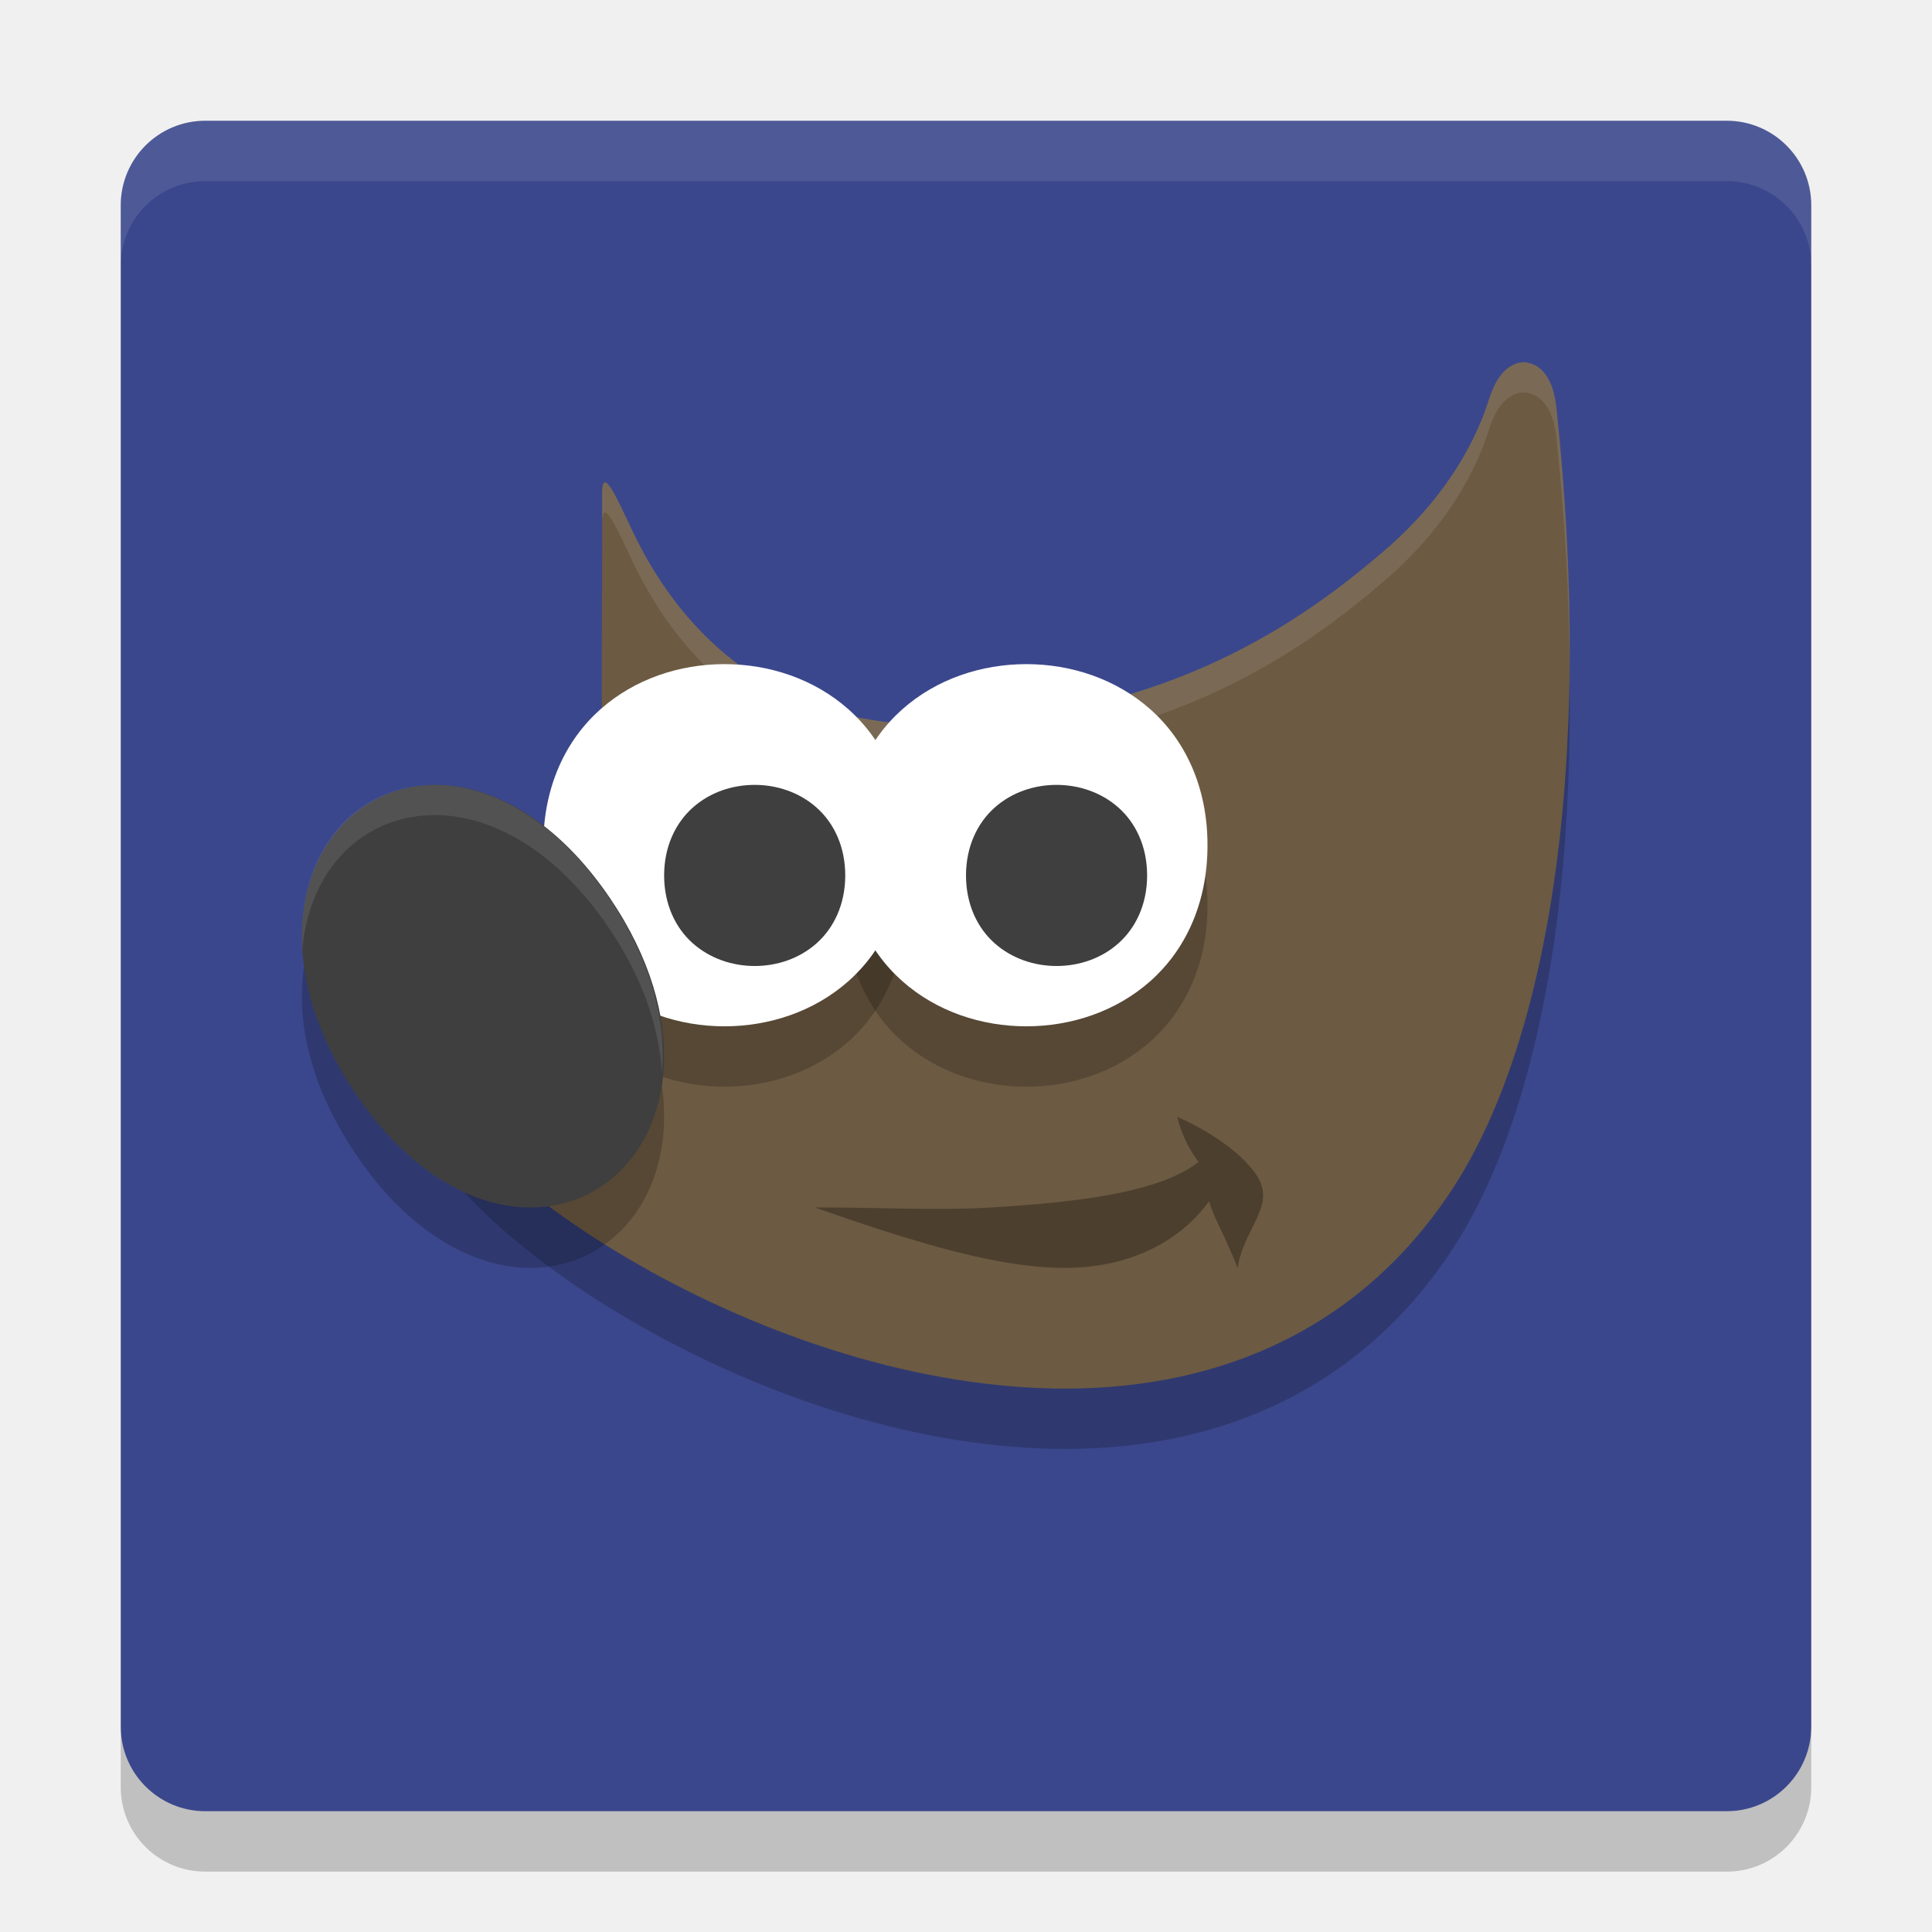
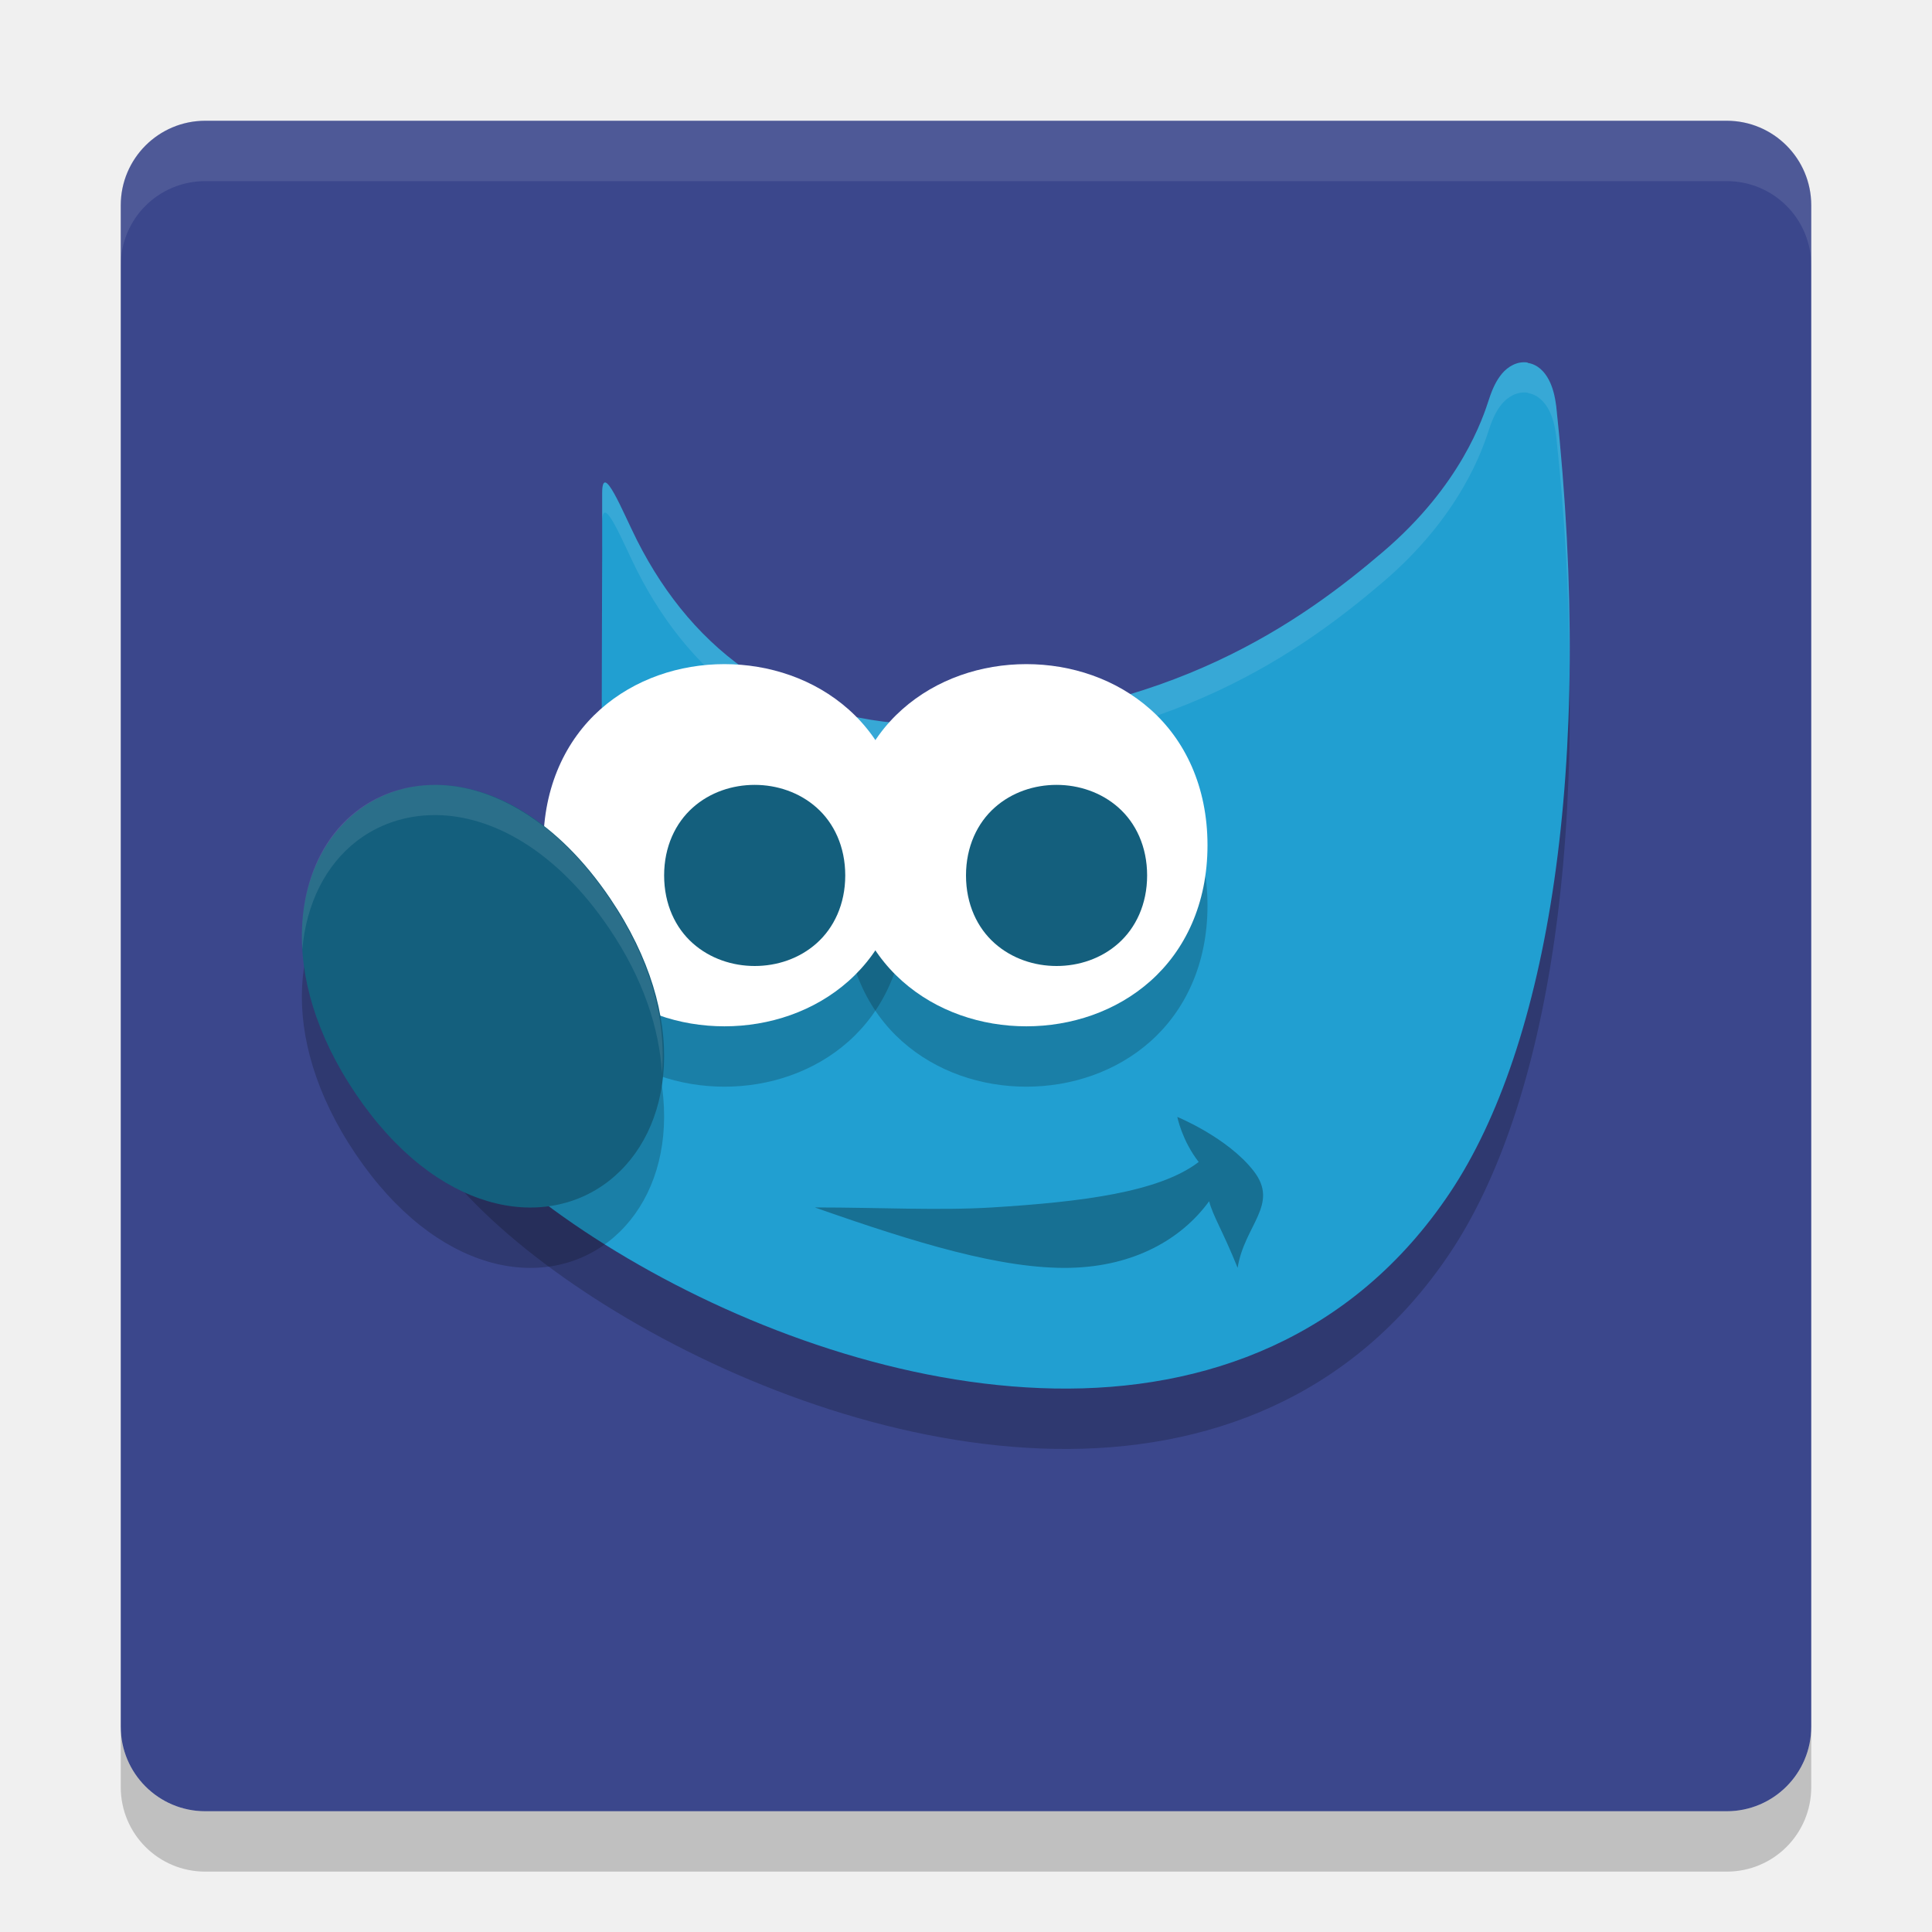
<svg xmlns="http://www.w3.org/2000/svg" width="32" height="32" version="1">
  <rect x="2" y="2" width="28" height="28" rx="1.4" ry="1.4" fill="#3b478c" />
  <path d="m3.4 2c-0.776 0-1.4 0.625-1.4 1.4v1c0-0.776 0.625-1.4 1.4-1.4h25.2c0.775 0 1.4 0.625 1.4 1.4v-1c0-0.776-0.625-1.4-1.4-1.4h-25.2z" fill="#fff" opacity=".1" />
  <path d="m2 28.6v1c0 0.775 0.625 1.4 1.4 1.4h25.2c0.775 0 1.4-0.625 1.4-1.4v-1c0 0.775-0.625 1.4-1.4 1.4h-25.2c-0.775 0-1.4-0.625-1.4-1.4z" opacity=".2" />
  <path d="m25.303 7.005c-0.174-0.028-0.33 0.07-0.424 0.182-0.094 0.112-0.159 0.25-0.216 0.425-0.098 0.302-0.458 1.423-1.758 2.53-1.299 1.108-3.54 2.757-7.423 2.857-2.361 0.028-3.99-1.187-4.931-3.05-0.235-0.465-0.577-1.331-0.577-0.78v0.852l-0.012 4.412 0.024 0.058s0.212 0.47-0.012 1.103c-0.224 0.633-1.105 1.557-3.075 2.148l-0.241 0.072 0.046 0.254c0.109 0.614 0.545 1.244 1.188 1.889 0.643 0.645 1.504 1.297 2.506 1.886 2.005 1.179 4.573 2.111 7.068 2.155 2.495 0.044 4.936-0.829 6.551-3.245 1.615-2.416 2.403-7.028 1.758-13.035h-0.001c-0.021-0.165-0.057-0.306-0.122-0.429-0.065-0.123-0.175-0.251-0.349-0.278z" style="fill-rule:evenodd;opacity:.2" />
-   <path d="m25.303 6.005c-0.174-0.028-0.33 0.07-0.424 0.182-0.094 0.112-0.159 0.25-0.216 0.425-0.098 0.302-0.458 1.423-1.758 2.53-1.299 1.108-3.54 2.757-7.423 2.857-2.361 0.028-3.99-1.187-4.931-3.05-0.235-0.465-0.577-1.331-0.577-0.78v0.852l-0.012 4.412 0.024 0.058s0.212 0.47-0.012 1.103c-0.224 0.633-1.105 1.557-3.075 2.148l-0.241 0.072 0.046 0.254c0.109 0.614 0.545 1.244 1.188 1.889 0.643 0.645 1.504 1.297 2.506 1.886 2.005 1.179 4.573 2.111 7.068 2.155 2.495 0.044 4.936-0.829 6.551-3.245 1.615-2.416 2.403-7.028 1.758-13.035h-0.001c-0.021-0.165-0.057-0.306-0.122-0.429-0.065-0.123-0.175-0.251-0.349-0.278z" style="fill-rule:evenodd;fill:#6c5a42" />
+   <path d="m25.303 6.005c-0.174-0.028-0.33 0.07-0.424 0.182-0.094 0.112-0.159 0.25-0.216 0.425-0.098 0.302-0.458 1.423-1.758 2.53-1.299 1.108-3.54 2.757-7.423 2.857-2.361 0.028-3.99-1.187-4.931-3.05-0.235-0.465-0.577-1.331-0.577-0.78v0.852l-0.012 4.412 0.024 0.058s0.212 0.47-0.012 1.103c-0.224 0.633-1.105 1.557-3.075 2.148l-0.241 0.072 0.046 0.254c0.109 0.614 0.545 1.244 1.188 1.889 0.643 0.645 1.504 1.297 2.506 1.886 2.005 1.179 4.573 2.111 7.068 2.155 2.495 0.044 4.936-0.829 6.551-3.245 1.615-2.416 2.403-7.028 1.758-13.035h-0.001c-0.021-0.165-0.057-0.306-0.122-0.429-0.065-0.123-0.175-0.251-0.349-0.278z" style="fill-rule:evenodd;fill:#219fd1" />
  <path d="m25.303 6.005c-0.174-0.028-0.33 0.07-0.424 0.182-0.094 0.112-0.159 0.25-0.216 0.425-0.098 0.302-0.459 1.423-1.758 2.53-1.299 1.108-3.54 2.756-7.423 2.856-2.361 0.028-3.99-1.187-4.932-3.05-0.235-0.465-0.577-1.332-0.577-0.78v0.5c0-0.551 0.342 0.315 0.577 0.78 0.942 1.863 2.57 3.077 4.932 3.05 3.883-0.1 6.124-1.749 7.423-2.856s1.66-2.228 1.758-2.53c0.057-0.174 0.122-0.313 0.216-0.425 0.094-0.112 0.25-0.209 0.424-0.182v0.004c0.174 0.028 0.283 0.155 0.349 0.278 0.065 0.123 0.102 0.265 0.122 0.43h1e-3c0.147 1.369 0.216 2.661 0.222 3.876 0.015-1.356-0.054-2.818-0.222-4.376h-1e-3c-0.021-0.165-0.057-0.306-0.122-0.43-0.065-0.123-0.175-0.251-0.349-0.278v-0.004zm-15.329 3.016-0.012 4.412 1e-3 0.003 0.011-3.915v-0.5zm0.08 5.239c-0.016 0.105-0.038 0.215-0.08 0.334-0.224 0.633-1.105 1.557-3.075 2.148l-0.24 0.071 0.046 0.253c0.013 0.072 0.031 0.145 0.053 0.218l0.142-0.042c1.97-0.591 2.852-1.515 3.075-2.148 0.123-0.347 0.113-0.636 0.08-0.834z" style="fill-rule:evenodd;fill:#fff;opacity:.1" />
  <path d="m13.5 19.999c1.071 0 2.048 0.054 2.934 0 1.472-0.091 2.766-0.251 3.42-0.753-0.277-0.356-0.354-0.746-0.354-0.746s0.832 0.34 1.264 0.895c0.431 0.554-0.152 0.895-0.265 1.604-0.251-0.622-0.408-0.856-0.472-1.103-0.456 0.628-1.243 1.079-2.3 1.103-1.126 0.026-2.558-0.412-4.228-0.999z" style="fill-rule:evenodd;opacity:.3" />
  <path d="m11.999 12c-0.742 0-1.488 0.245-2.056 0.75-0.568 0.505-0.944 1.274-0.944 2.25 0 0.976 0.376 1.745 0.944 2.249 0.568 0.505 1.314 0.75 2.056 0.75 0.742 0 1.488-0.245 2.056-0.75s0.945-1.273 0.945-2.249c0-0.976-0.377-1.746-0.945-2.25-0.568-0.505-1.314-0.75-2.056-0.75z" style="fill-rule:evenodd;opacity:.2" />
  <path d="m16.999 12c-0.742 0-1.488 0.245-2.056 0.75-0.568 0.505-0.944 1.274-0.944 2.25 0 0.976 0.376 1.745 0.944 2.249 0.568 0.505 1.314 0.75 2.056 0.75 0.742 0 1.488-0.245 2.056-0.75s0.945-1.273 0.945-2.249c0-0.976-0.377-1.746-0.945-2.25-0.568-0.505-1.314-0.75-2.056-0.75z" style="fill-rule:evenodd;opacity:.2" />
  <path d="m11.999 11c-0.742 0-1.488 0.245-2.056 0.75-0.568 0.505-0.944 1.274-0.944 2.25 0 0.976 0.376 1.745 0.944 2.249 0.568 0.505 1.314 0.75 2.056 0.75 0.742 0 1.488-0.245 2.056-0.75s0.945-1.273 0.945-2.249c0-0.976-0.377-1.746-0.945-2.25-0.568-0.505-1.314-0.75-2.056-0.75z" style="fill-rule:evenodd;fill:#fff" />
-   <path d="m12.5 13c-0.368 0-0.739 0.121-1.025 0.376-0.286 0.254-0.475 0.646-0.475 1.124 0 0.478 0.188 0.87 0.475 1.124 0.286 0.254 0.658 0.376 1.025 0.376 0.368 0 0.739-0.121 1.025-0.376 0.286-0.254 0.475-0.646 0.475-1.124 0-0.478-0.188-0.87-0.475-1.124-0.286-0.254-0.658-0.376-1.025-0.376z" style="fill-rule:evenodd;fill:#3f3f3f" />
+   <path d="m12.5 13c-0.368 0-0.739 0.121-1.025 0.376-0.286 0.254-0.475 0.646-0.475 1.124 0 0.478 0.188 0.87 0.475 1.124 0.286 0.254 0.658 0.376 1.025 0.376 0.368 0 0.739-0.121 1.025-0.376 0.286-0.254 0.475-0.646 0.475-1.124 0-0.478-0.188-0.87-0.475-1.124-0.286-0.254-0.658-0.376-1.025-0.376z" style="fill-rule:evenodd;fill:#145f7d" />
  <path d="m7.237 14c-0.133 0-0.264 0.009-0.391 0.03-0.338 0.057-0.652 0.194-0.922 0.402-1.08 0.831-1.365 2.715-0.03 4.688 1.335 1.973 3.1 2.279 4.181 1.448 1.08-0.831 1.366-2.715 0.031-4.688-0.876-1.294-1.938-1.871-2.869-1.88z" style="fill-rule:evenodd;opacity:.2" />
-   <path d="m7.237 13c-0.133 0-0.264 0.009-0.391 0.03-0.338 0.057-0.652 0.194-0.922 0.402-1.08 0.831-1.365 2.715-0.03 4.688 1.335 1.973 3.1 2.279 4.181 1.448 1.08-0.831 1.366-2.715 0.031-4.688-0.876-1.294-1.938-1.871-2.869-1.88z" style="fill-rule:evenodd;fill:#3f3f3f" />
+   <path d="m7.237 13c-0.133 0-0.264 0.009-0.391 0.03-0.338 0.057-0.652 0.194-0.922 0.402-1.08 0.831-1.365 2.715-0.03 4.688 1.335 1.973 3.1 2.279 4.181 1.448 1.08-0.831 1.366-2.715 0.031-4.688-0.876-1.294-1.938-1.871-2.869-1.88z" style="fill-rule:evenodd;fill:#145f7d" />
  <path d="m16.999 11c-0.742 0-1.488 0.245-2.056 0.75-0.568 0.505-0.944 1.274-0.944 2.25 0 0.976 0.376 1.745 0.944 2.249 0.568 0.505 1.314 0.75 2.056 0.75 0.742 0 1.488-0.245 2.056-0.75s0.945-1.273 0.945-2.249c0-0.976-0.377-1.746-0.945-2.25-0.568-0.505-1.314-0.75-2.056-0.75z" style="fill-rule:evenodd;fill:#fff" />
-   <path d="m17.5 13c-0.368 0-0.739 0.121-1.025 0.376-0.286 0.254-0.475 0.646-0.475 1.124 0 0.478 0.188 0.87 0.475 1.124 0.286 0.254 0.658 0.376 1.025 0.376 0.368 0 0.739-0.121 1.025-0.376 0.286-0.254 0.475-0.646 0.475-1.124 0-0.478-0.188-0.87-0.475-1.124-0.286-0.254-0.658-0.376-1.025-0.376z" style="fill-rule:evenodd;fill:#3f3f3f" />
+   <path d="m17.5 13c-0.368 0-0.739 0.121-1.025 0.376-0.286 0.254-0.475 0.646-0.475 1.124 0 0.478 0.188 0.87 0.475 1.124 0.286 0.254 0.658 0.376 1.025 0.376 0.368 0 0.739-0.121 1.025-0.376 0.286-0.254 0.475-0.646 0.475-1.124 0-0.478-0.188-0.87-0.475-1.124-0.286-0.254-0.658-0.376-1.025-0.376z" style="fill-rule:evenodd;fill:#145f7d" />
  <path d="m7.222 13c-0.133 0-0.264 0.01-0.391 0.031-0.338 0.057-0.652 0.193-0.922 0.4-0.62 0.477-0.962 1.307-0.902 2.295 0.067-0.765 0.39-1.401 0.902-1.795 0.27-0.208 0.584-0.343 0.922-0.4 0.127-0.022 0.258-0.031 0.391-0.031 0.932 0.009 1.993 0.584 2.869 1.879 0.569 0.841 0.829 1.661 0.873 2.394 0.074-0.848-0.171-1.857-0.873-2.894-0.876-1.294-1.937-1.87-2.869-1.879z" style="fill-rule:evenodd;fill:#fff;opacity:.1" />
</svg>
